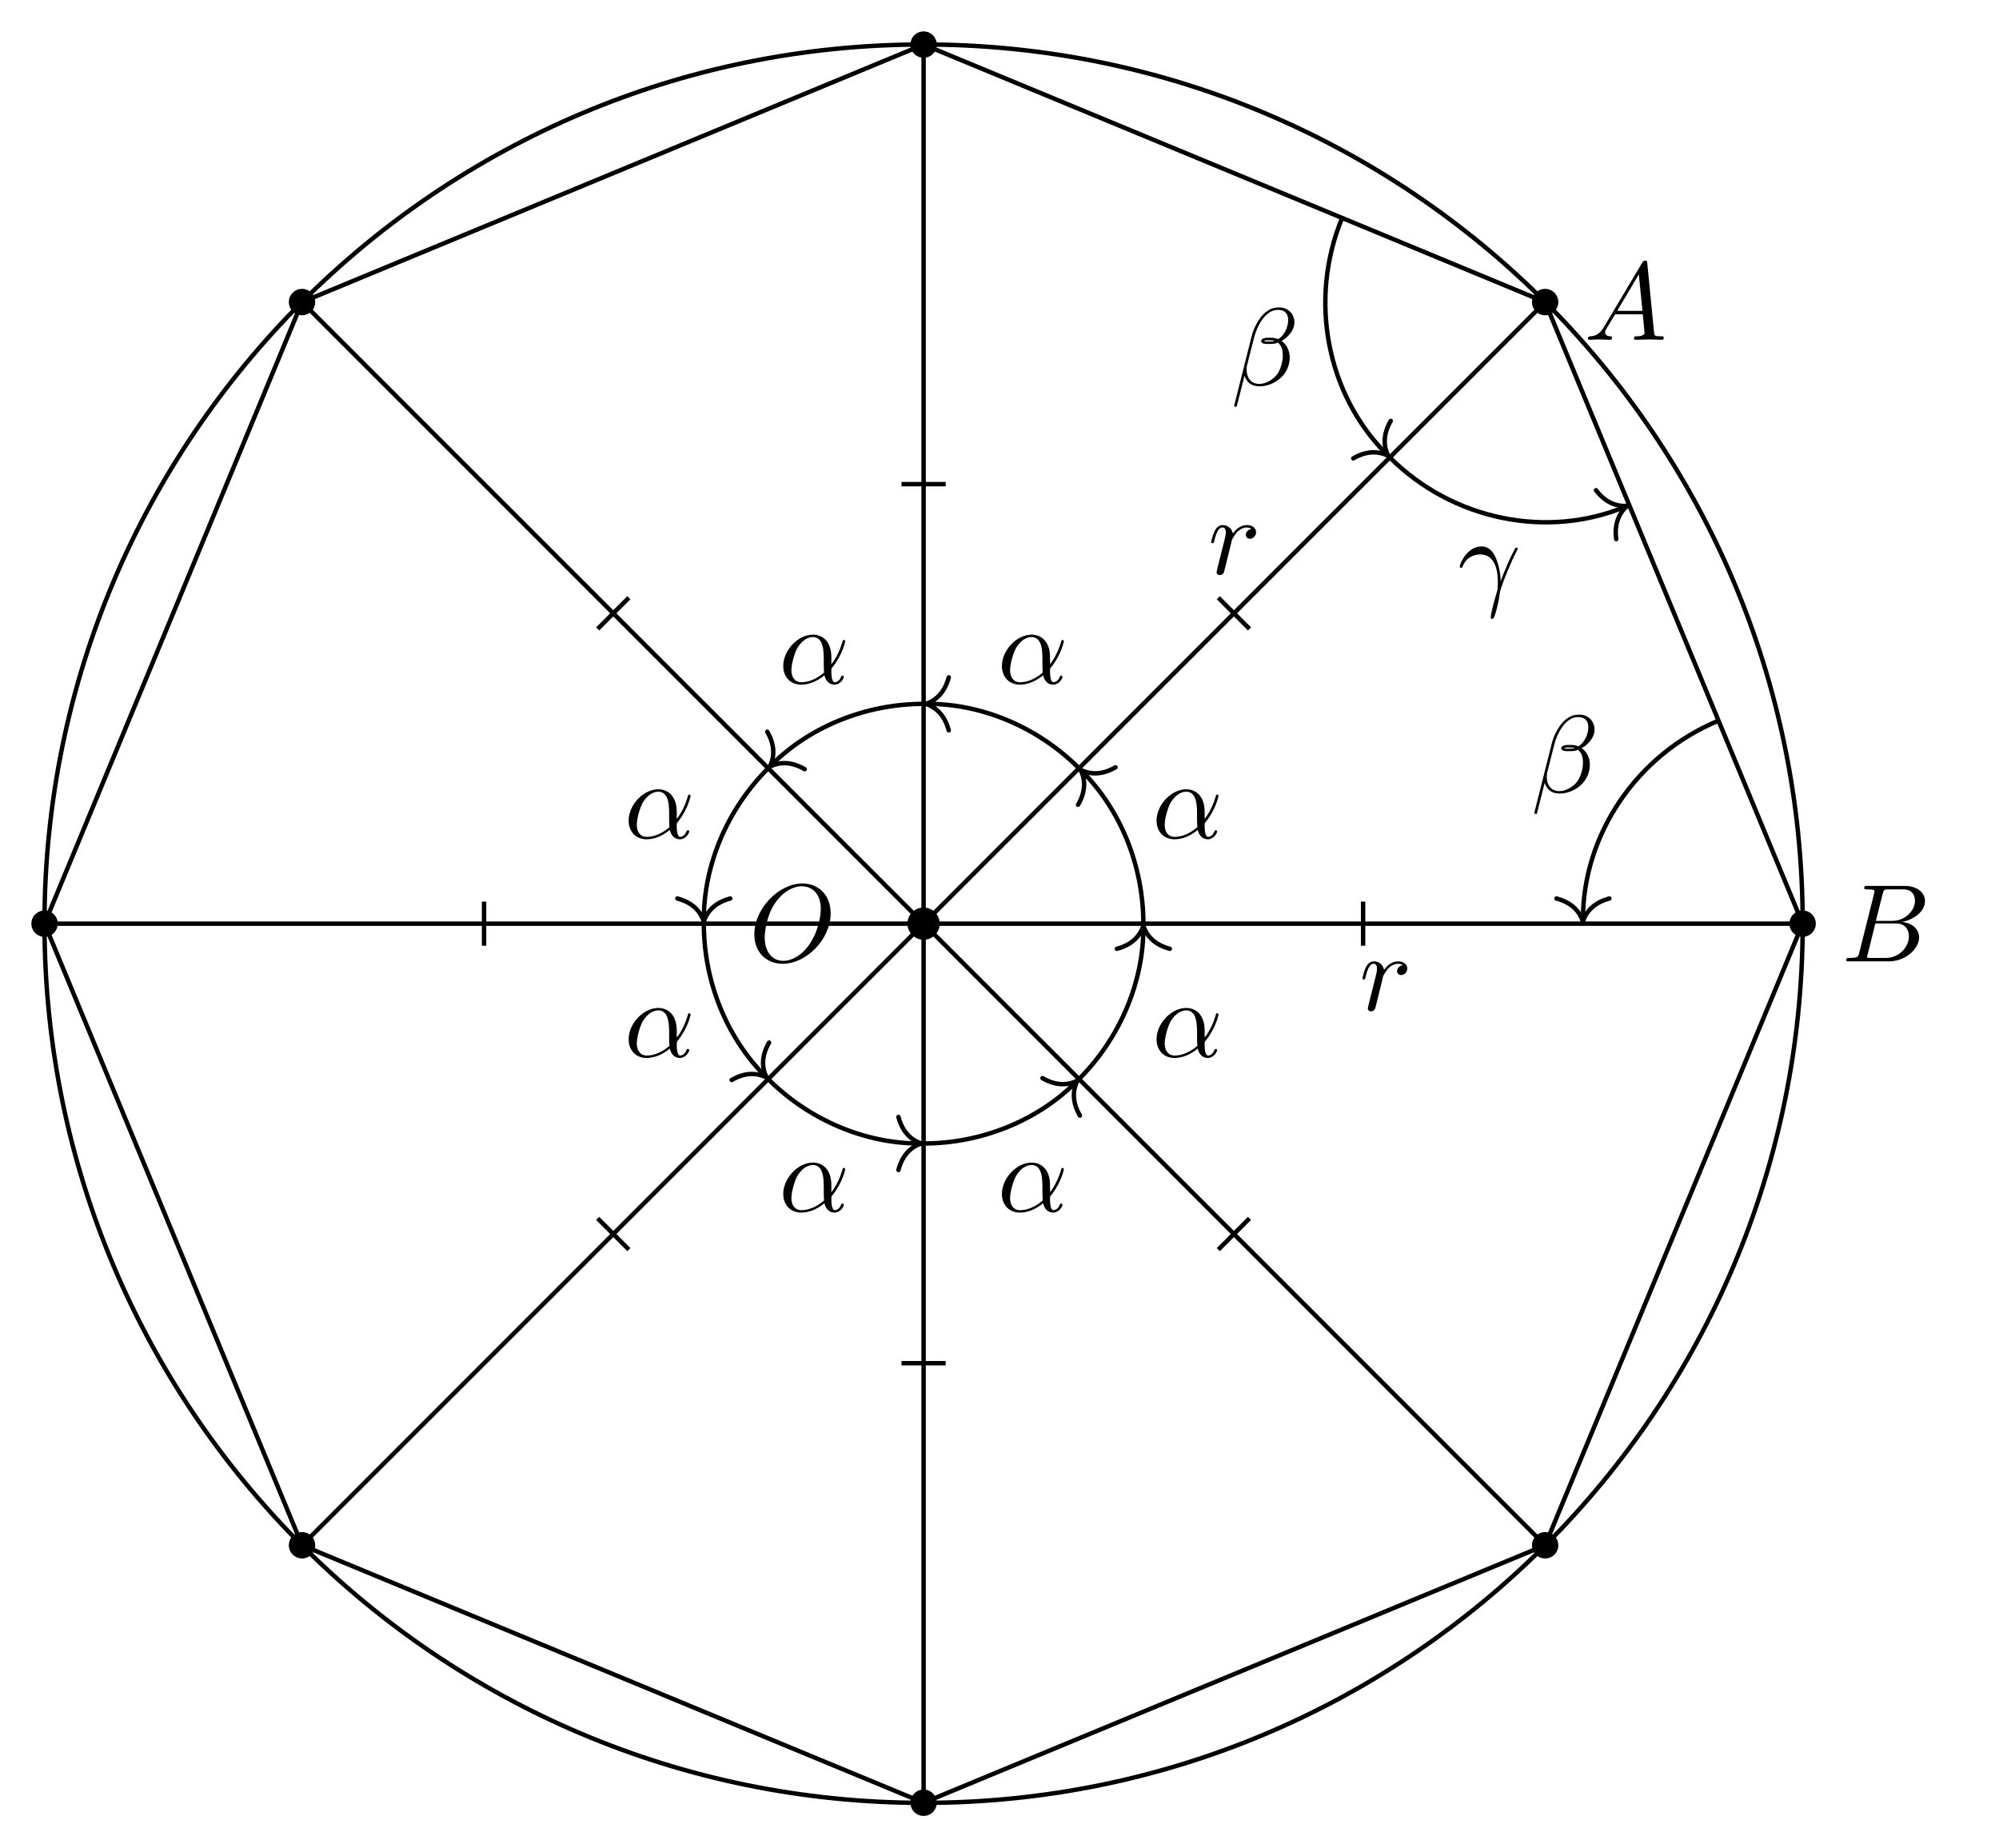
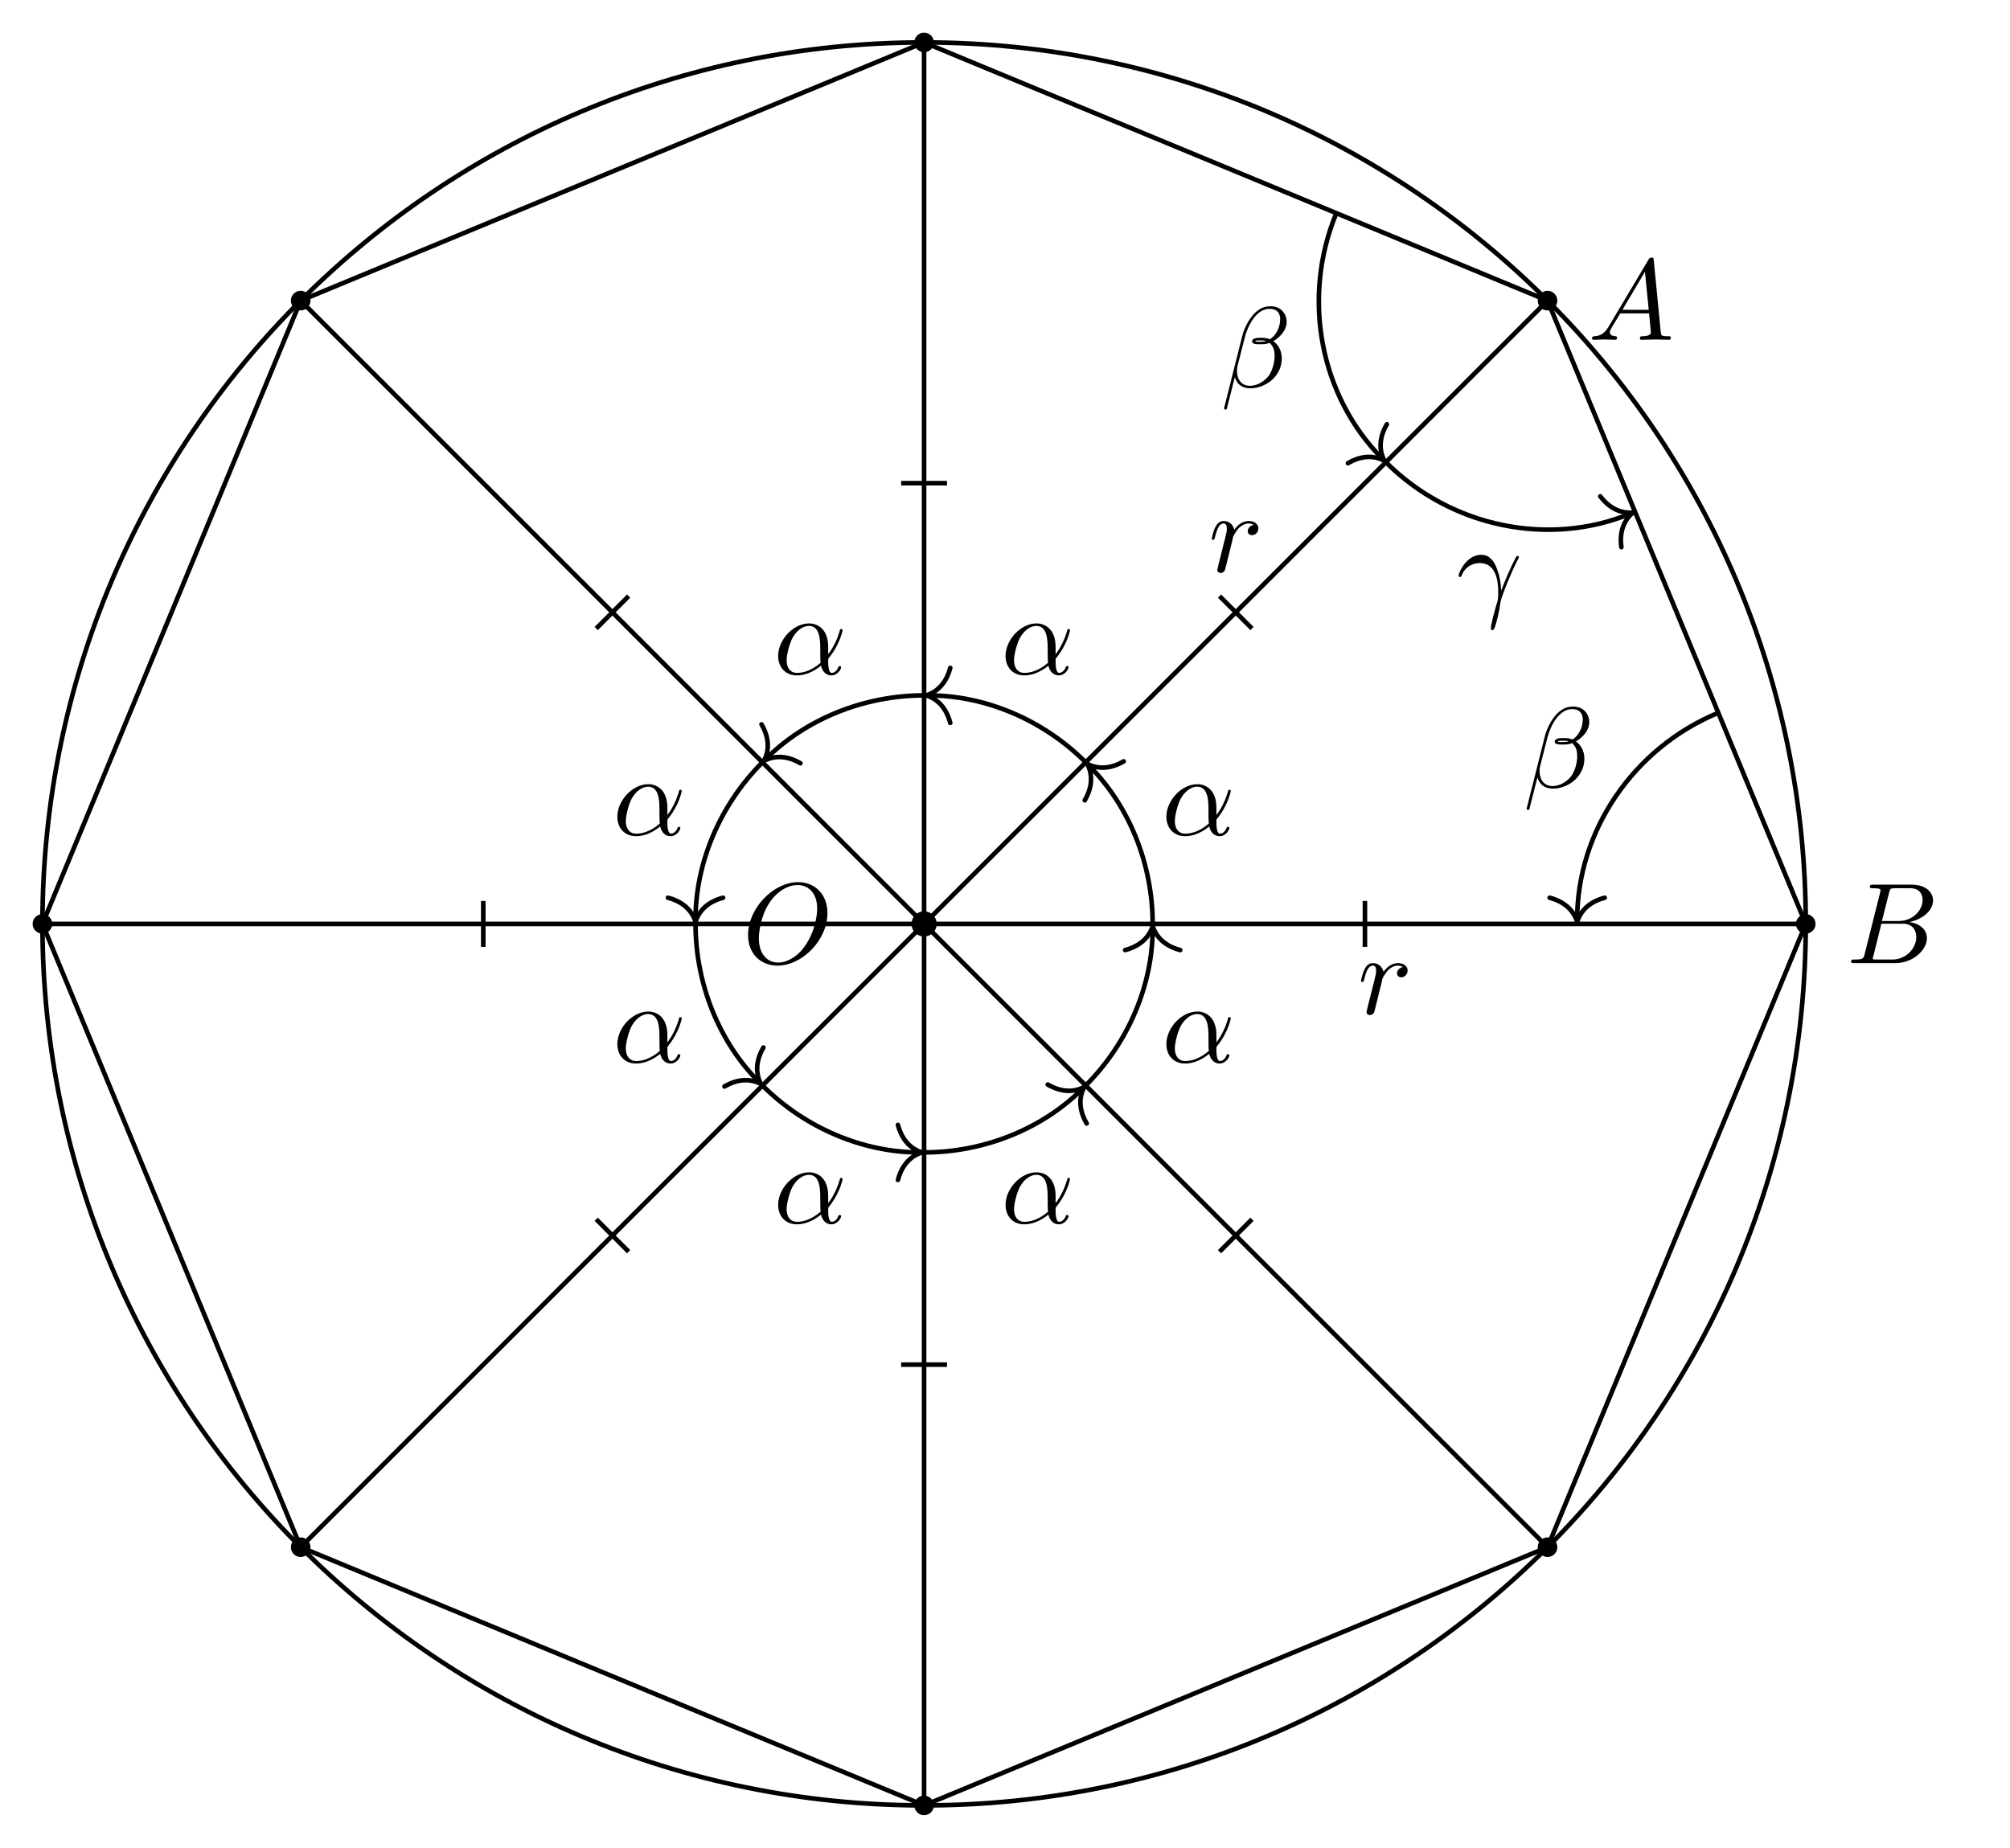
- <svg xmlns="http://www.w3.org/2000/svg" xmlns:xlink="http://www.w3.org/1999/xlink" width="180.477pt" height="166.771pt" viewBox="0 0 180.477 166.771">
+ <svg xmlns="http://www.w3.org/2000/svg" xmlns:xlink="http://www.w3.org/1999/xlink" width="174.487pt" height="160.441pt" viewBox="0 0 174.487 160.441">
  <defs>
    <g>
      <g id="glyph-0-0">
        <path d="M 7.375 -4.344 C 7.375 -5.953 6.312 -7.031 4.828 -7.031 C 2.688 -7.031 0.484 -4.766 0.484 -2.438 C 0.484 -0.781 1.609 0.219 3.047 0.219 C 5.156 0.219 7.375 -1.969 7.375 -4.344 Z M 3.094 -0.047 C 2.109 -0.047 1.422 -0.844 1.422 -2.156 C 1.422 -2.609 1.562 -4.062 2.328 -5.219 C 3.016 -6.266 3.984 -6.781 4.781 -6.781 C 5.594 -6.781 6.484 -6.219 6.484 -4.734 C 6.484 -4.016 6.219 -2.469 5.234 -1.234 C 4.75 -0.625 3.938 -0.047 3.094 -0.047 Z M 3.094 -0.047 " />
      </g>
      <g id="glyph-0-1">
        <path d="M 1.594 -0.781 C 1.5 -0.391 1.469 -0.312 0.688 -0.312 C 0.516 -0.312 0.422 -0.312 0.422 -0.109 C 0.422 0 0.516 0 0.688 0 L 4.25 0 C 5.828 0 7 -1.172 7 -2.156 C 7 -2.875 6.422 -3.453 5.453 -3.562 C 6.484 -3.75 7.531 -4.484 7.531 -5.438 C 7.531 -6.172 6.875 -6.812 5.688 -6.812 L 2.328 -6.812 C 2.141 -6.812 2.047 -6.812 2.047 -6.609 C 2.047 -6.5 2.141 -6.5 2.328 -6.5 C 2.344 -6.5 2.531 -6.5 2.703 -6.484 C 2.875 -6.453 2.969 -6.453 2.969 -6.312 C 2.969 -6.281 2.953 -6.25 2.938 -6.125 Z M 3.094 -3.656 L 3.719 -6.125 C 3.812 -6.469 3.828 -6.5 4.25 -6.5 L 5.547 -6.5 C 6.422 -6.5 6.625 -5.906 6.625 -5.469 C 6.625 -4.594 5.766 -3.656 4.562 -3.656 Z M 2.656 -0.312 C 2.516 -0.312 2.5 -0.312 2.438 -0.312 C 2.328 -0.328 2.297 -0.344 2.297 -0.422 C 2.297 -0.453 2.297 -0.469 2.359 -0.641 L 3.047 -3.422 L 4.922 -3.422 C 5.875 -3.422 6.078 -2.688 6.078 -2.266 C 6.078 -1.281 5.188 -0.312 4 -0.312 Z M 2.656 -0.312 " />
      </g>
      <g id="glyph-0-2">
        <path d="M 1.781 -1.141 C 1.391 -0.484 1 -0.344 0.562 -0.312 C 0.438 -0.297 0.344 -0.297 0.344 -0.109 C 0.344 -0.047 0.406 0 0.484 0 C 0.75 0 1.062 -0.031 1.328 -0.031 C 1.672 -0.031 2.016 0 2.328 0 C 2.391 0 2.516 0 2.516 -0.188 C 2.516 -0.297 2.438 -0.312 2.359 -0.312 C 2.141 -0.328 1.891 -0.406 1.891 -0.656 C 1.891 -0.781 1.953 -0.891 2.031 -1.031 L 2.797 -2.297 L 5.297 -2.297 C 5.312 -2.094 5.453 -0.734 5.453 -0.641 C 5.453 -0.344 4.938 -0.312 4.734 -0.312 C 4.594 -0.312 4.5 -0.312 4.5 -0.109 C 4.5 0 4.609 0 4.641 0 C 5.047 0 5.469 -0.031 5.875 -0.031 C 6.125 -0.031 6.766 0 7.016 0 C 7.062 0 7.188 0 7.188 -0.203 C 7.188 -0.312 7.094 -0.312 6.953 -0.312 C 6.344 -0.312 6.344 -0.375 6.312 -0.672 L 5.703 -6.891 C 5.688 -7.094 5.688 -7.141 5.516 -7.141 C 5.359 -7.141 5.312 -7.062 5.25 -6.969 Z M 2.984 -2.609 L 4.938 -5.906 L 5.266 -2.609 Z M 2.984 -2.609 " />
      </g>
      <g id="glyph-0-3">
        <path d="M 0.875 -0.594 C 0.844 -0.438 0.781 -0.203 0.781 -0.156 C 0.781 0.016 0.922 0.109 1.078 0.109 C 1.203 0.109 1.375 0.031 1.453 -0.172 C 1.469 -0.203 1.797 -1.562 1.844 -1.75 C 1.922 -2.078 2.109 -2.766 2.156 -3.047 C 2.203 -3.172 2.484 -3.641 2.719 -3.859 C 2.797 -3.922 3.094 -4.188 3.516 -4.188 C 3.781 -4.188 3.922 -4.062 3.938 -4.062 C 3.641 -4.016 3.422 -3.781 3.422 -3.516 C 3.422 -3.359 3.531 -3.172 3.797 -3.172 C 4.062 -3.172 4.344 -3.406 4.344 -3.766 C 4.344 -4.109 4.031 -4.406 3.516 -4.406 C 2.875 -4.406 2.438 -3.922 2.25 -3.641 C 2.156 -4.094 1.797 -4.406 1.328 -4.406 C 0.875 -4.406 0.688 -4.016 0.594 -3.844 C 0.422 -3.5 0.297 -2.906 0.297 -2.875 C 0.297 -2.766 0.391 -2.766 0.406 -2.766 C 0.516 -2.766 0.516 -2.781 0.578 -3 C 0.75 -3.703 0.953 -4.188 1.312 -4.188 C 1.469 -4.188 1.609 -4.109 1.609 -3.734 C 1.609 -3.516 1.578 -3.406 1.453 -2.891 Z M 0.875 -0.594 " />
      </g>
      <g id="glyph-0-4">
        <path d="M 4.75 -2.359 C 4.75 -3.922 3.828 -4.406 3.094 -4.406 C 1.719 -4.406 0.406 -2.984 0.406 -1.578 C 0.406 -0.641 1 0.109 2.031 0.109 C 2.656 0.109 3.375 -0.125 4.125 -0.734 C 4.25 -0.203 4.578 0.109 5.031 0.109 C 5.562 0.109 5.875 -0.438 5.875 -0.594 C 5.875 -0.672 5.812 -0.703 5.75 -0.703 C 5.688 -0.703 5.656 -0.672 5.625 -0.594 C 5.438 -0.109 5.078 -0.109 5.062 -0.109 C 4.75 -0.109 4.75 -0.891 4.75 -1.125 C 4.75 -1.328 4.75 -1.359 4.859 -1.469 C 5.797 -2.656 6 -3.812 6 -3.812 C 6 -3.844 5.984 -3.922 5.875 -3.922 C 5.781 -3.922 5.781 -3.891 5.734 -3.703 C 5.547 -3.078 5.219 -2.328 4.75 -1.734 Z M 4.094 -0.984 C 3.203 -0.219 2.438 -0.109 2.047 -0.109 C 1.453 -0.109 1.141 -0.562 1.141 -1.203 C 1.141 -1.688 1.406 -2.766 1.719 -3.266 C 2.188 -4 2.734 -4.188 3.078 -4.188 C 4.062 -4.188 4.062 -2.875 4.062 -2.109 C 4.062 -1.734 4.062 -1.156 4.094 -0.984 Z M 4.094 -0.984 " />
      </g>
      <g id="glyph-0-5">
        <path d="M 5.734 -5.672 C 5.734 -6.422 5.188 -7.031 4.375 -7.031 C 3.797 -7.031 3.516 -6.875 3.172 -6.625 C 2.625 -6.219 2.078 -5.25 1.891 -4.5 L 0.297 1.828 C 0.297 1.875 0.344 1.938 0.422 1.938 C 0.5 1.938 0.531 1.906 0.531 1.891 L 1.234 -0.875 C 1.422 -0.266 1.859 0.094 2.594 0.094 C 3.312 0.094 4.062 -0.25 4.516 -0.688 C 5 -1.141 5.312 -1.781 5.312 -2.516 C 5.312 -3.234 4.938 -3.766 4.578 -4 C 5.156 -4.344 5.734 -4.953 5.734 -5.672 Z M 3.938 -4.016 C 3.812 -3.969 3.703 -3.953 3.453 -3.953 C 3.312 -3.953 3.125 -3.938 3.016 -3.984 C 3.047 -4.094 3.406 -4.062 3.516 -4.062 C 3.719 -4.062 3.812 -4.062 3.938 -4.016 Z M 5.172 -5.906 C 5.172 -5.203 4.797 -4.484 4.281 -4.172 C 4 -4.281 3.812 -4.297 3.516 -4.297 C 3.297 -4.297 2.734 -4.312 2.734 -3.984 C 2.734 -3.703 3.25 -3.734 3.422 -3.734 C 3.797 -3.734 3.953 -3.734 4.25 -3.859 C 4.625 -3.5 4.672 -3.188 4.688 -2.734 C 4.703 -2.156 4.469 -1.406 4.188 -1.016 C 3.797 -0.484 3.125 -0.125 2.562 -0.125 C 1.797 -0.125 1.422 -0.703 1.422 -1.406 C 1.422 -1.5 1.422 -1.656 1.469 -1.844 L 2.109 -4.359 C 2.328 -5.219 3.047 -6.812 4.25 -6.812 C 4.828 -6.812 5.172 -6.5 5.172 -5.906 Z M 5.172 -5.906 " />
      </g>
      <g id="glyph-0-6">
        <path d="M 0.406 -2.531 C 0.797 -3.672 1.891 -3.688 2 -3.688 C 3.5 -3.688 3.609 -1.938 3.609 -1.156 C 3.609 -0.547 3.562 -0.375 3.484 -0.172 C 3.266 0.547 2.969 1.703 2.969 1.969 C 2.969 2.078 3.016 2.141 3.094 2.141 C 3.234 2.141 3.312 1.922 3.422 1.547 C 3.656 0.703 3.75 0.141 3.781 -0.172 C 3.812 -0.297 3.828 -0.422 3.875 -0.562 C 4.188 -1.547 4.828 -3.031 5.219 -3.812 C 5.297 -3.938 5.406 -4.156 5.406 -4.203 C 5.406 -4.297 5.312 -4.297 5.297 -4.297 C 5.266 -4.297 5.203 -4.297 5.172 -4.234 C 4.656 -3.281 4.25 -2.281 3.859 -1.281 C 3.844 -1.578 3.844 -2.344 3.453 -3.312 C 3.203 -3.922 2.812 -4.406 2.125 -4.406 C 0.875 -4.406 0.172 -2.891 0.172 -2.578 C 0.172 -2.484 0.266 -2.484 0.375 -2.484 Z M 0.406 -2.531 " />
      </g>
    </g>
    <clipPath id="clip-0">
-       <path clip-rule="nonzero" d="M 0 0 L 169 0 L 169 166.77 L 0 166.77 Z M 0 0 " />
+       <path clip-rule="nonzero" d="M 0 0 L 163 0 L 163 160.441 L 0 160.441 Z M 0 0 " />
    </clipPath>
  </defs>
  <g clip-path="url(#clip-0)">
-     <path fill="none" stroke-width="0.399" stroke-linecap="butt" stroke-linejoin="miter" stroke="rgb(0%, 0%, 0%)" stroke-opacity="1" stroke-miterlimit="10" d="M 79.369 -0.001 C 79.369 43.835 43.838 79.37 0.002 79.37 C -43.834 79.37 -79.369 43.835 -79.369 -0.001 C -79.369 -43.837 -43.834 -79.372 0.002 -79.372 C 43.838 -79.372 79.369 -43.837 79.369 -0.001 Z M 79.369 -0.001 " transform="matrix(1, 0, 0, -1, 83.385, 83.386)" />
-     <path fill="none" stroke-width="0.399" stroke-linecap="butt" stroke-linejoin="miter" stroke="rgb(0%, 0%, 0%)" stroke-opacity="1" stroke-miterlimit="10" d="M 0.002 79.363 L -56.115 56.116 L -79.362 -0.001 L -56.115 -56.118 L 0.002 -79.36 L 56.115 -56.118 L 79.361 -0.001 L 56.115 56.116 Z M 0.002 79.363 " transform="matrix(1, 0, 0, -1, 83.385, 83.386)" />
+     <path fill="none" stroke-width="0.399" stroke-linecap="butt" stroke-linejoin="miter" stroke="rgb(0%, 0%, 0%)" stroke-opacity="1" stroke-miterlimit="10" d="M 76.538 -0.002 C 76.538 42.272 42.272 76.537 -0.001 76.537 C -42.271 76.537 -76.536 42.272 -76.536 -0.002 C -76.536 -42.271 -42.271 -76.537 -0.001 -76.537 C 42.272 -76.537 76.538 -42.271 76.538 -0.002 Z M 76.538 -0.002 " transform="matrix(1, 0, 0, -1, 80.22, 80.221)" />
+     <path fill="none" stroke-width="0.399" stroke-linecap="butt" stroke-linejoin="miter" stroke="rgb(0%, 0%, 0%)" stroke-opacity="1" stroke-miterlimit="10" d="M -0.001 76.537 L -54.118 54.119 L -76.536 -0.002 L -54.118 -54.119 L -0.001 -76.537 L 54.12 -54.119 L 76.538 -0.002 L 54.12 54.119 Z M -0.001 76.537 " transform="matrix(1, 0, 0, -1, 80.22, 80.221)" />
  </g>
-   <path fill="none" stroke-width="0.399" stroke-linecap="butt" stroke-linejoin="miter" stroke="rgb(0%, 0%, 0%)" stroke-opacity="1" stroke-miterlimit="10" d="M 0.002 -0.001 L 0.002 79.363 " transform="matrix(1, 0, 0, -1, 83.385, 83.386)" />
-   <path fill="none" stroke-width="0.399" stroke-linecap="butt" stroke-linejoin="miter" stroke="rgb(0%, 0%, 0%)" stroke-opacity="1" stroke-miterlimit="10" d="M 0.002 -0.001 L -56.115 56.116 " transform="matrix(1, 0, 0, -1, 83.385, 83.386)" />
-   <path fill="none" stroke-width="0.399" stroke-linecap="butt" stroke-linejoin="miter" stroke="rgb(0%, 0%, 0%)" stroke-opacity="1" stroke-miterlimit="10" d="M 0.002 -0.001 L -79.362 -0.001 " transform="matrix(1, 0, 0, -1, 83.385, 83.386)" />
-   <path fill="none" stroke-width="0.399" stroke-linecap="butt" stroke-linejoin="miter" stroke="rgb(0%, 0%, 0%)" stroke-opacity="1" stroke-miterlimit="10" d="M 0.002 -0.001 L -56.115 -56.118 " transform="matrix(1, 0, 0, -1, 83.385, 83.386)" />
-   <path fill="none" stroke-width="0.399" stroke-linecap="butt" stroke-linejoin="miter" stroke="rgb(0%, 0%, 0%)" stroke-opacity="1" stroke-miterlimit="10" d="M 0.002 -0.001 L 0.002 -79.36 " transform="matrix(1, 0, 0, -1, 83.385, 83.386)" />
-   <path fill="none" stroke-width="0.399" stroke-linecap="butt" stroke-linejoin="miter" stroke="rgb(0%, 0%, 0%)" stroke-opacity="1" stroke-miterlimit="10" d="M 0.002 -0.001 L 56.115 -56.118 " transform="matrix(1, 0, 0, -1, 83.385, 83.386)" />
-   <path fill="none" stroke-width="0.399" stroke-linecap="butt" stroke-linejoin="miter" stroke="rgb(0%, 0%, 0%)" stroke-opacity="1" stroke-miterlimit="10" d="M 0.002 -0.001 L 79.361 -0.001 " transform="matrix(1, 0, 0, -1, 83.385, 83.386)" />
-   <path fill="none" stroke-width="0.399" stroke-linecap="butt" stroke-linejoin="miter" stroke="rgb(0%, 0%, 0%)" stroke-opacity="1" stroke-miterlimit="10" d="M 0.002 -0.001 L 56.115 56.116 " transform="matrix(1, 0, 0, -1, 83.385, 83.386)" />
-   <path fill-rule="nonzero" fill="rgb(0%, 0%, 0%)" fill-opacity="1" d="M 84.574 4.023 C 84.574 3.367 84.043 2.836 83.387 2.836 C 82.727 2.836 82.195 3.367 82.195 4.023 C 82.195 4.684 82.727 5.215 83.387 5.215 C 84.043 5.215 84.574 4.684 84.574 4.023 Z M 84.574 4.023 " />
-   <path fill-rule="nonzero" fill="rgb(0%, 0%, 0%)" fill-opacity="1" d="M 28.457 27.27 C 28.457 26.613 27.926 26.078 27.27 26.078 C 26.609 26.078 26.078 26.613 26.078 27.27 C 26.078 27.926 26.609 28.461 27.27 28.461 C 27.926 28.461 28.457 27.926 28.457 27.27 Z M 28.457 27.27 " />
-   <path fill-rule="nonzero" fill="rgb(0%, 0%, 0%)" fill-opacity="1" d="M 5.215 83.387 C 5.215 82.727 4.68 82.195 4.023 82.195 C 3.367 82.195 2.832 82.727 2.832 83.387 C 2.832 84.043 3.367 84.578 4.023 84.578 C 4.68 84.578 5.215 84.043 5.215 83.387 Z M 5.215 83.387 " />
-   <path fill-rule="nonzero" fill="rgb(0%, 0%, 0%)" fill-opacity="1" d="M 28.457 139.504 C 28.457 138.844 27.926 138.312 27.27 138.312 C 26.609 138.312 26.078 138.844 26.078 139.504 C 26.078 140.16 26.609 140.695 27.27 140.695 C 27.926 140.695 28.457 140.16 28.457 139.504 Z M 28.457 139.504 " />
-   <path fill-rule="nonzero" fill="rgb(0%, 0%, 0%)" fill-opacity="1" d="M 84.574 162.746 C 84.574 162.09 84.043 161.555 83.387 161.555 C 82.727 161.555 82.195 162.09 82.195 162.746 C 82.195 163.406 82.727 163.938 83.387 163.938 C 84.043 163.938 84.574 163.406 84.574 162.746 Z M 84.574 162.746 " />
-   <path fill-rule="nonzero" fill="rgb(0%, 0%, 0%)" fill-opacity="1" d="M 140.691 139.504 C 140.691 138.844 140.16 138.312 139.5 138.312 C 138.844 138.312 138.312 138.844 138.312 139.504 C 138.312 140.16 138.844 140.695 139.5 140.695 C 140.16 140.695 140.691 140.16 140.691 139.504 Z M 140.691 139.504 " />
-   <path fill-rule="nonzero" fill="rgb(0%, 0%, 0%)" fill-opacity="1" d="M 163.938 83.387 C 163.938 82.727 163.402 82.195 162.746 82.195 C 162.09 82.195 161.555 82.727 161.555 83.387 C 161.555 84.043 162.09 84.578 162.746 84.578 C 163.402 84.578 163.938 84.043 163.938 83.387 Z M 163.938 83.387 " />
-   <path fill-rule="nonzero" fill="rgb(0%, 0%, 0%)" fill-opacity="1" d="M 140.691 27.27 C 140.691 26.613 140.16 26.078 139.5 26.078 C 138.844 26.078 138.312 26.613 138.312 27.27 C 138.312 27.926 138.844 28.461 139.5 28.461 C 140.16 28.461 140.691 27.926 140.691 27.27 Z M 140.691 27.27 " />
+   <path fill="none" stroke-width="0.399" stroke-linecap="butt" stroke-linejoin="miter" stroke="rgb(0%, 0%, 0%)" stroke-opacity="1" stroke-miterlimit="10" d="M -0.001 -0.002 L -0.001 76.537 " transform="matrix(1, 0, 0, -1, 80.22, 80.221)" />
+   <path fill="none" stroke-width="0.399" stroke-linecap="butt" stroke-linejoin="miter" stroke="rgb(0%, 0%, 0%)" stroke-opacity="1" stroke-miterlimit="10" d="M -0.001 -0.002 L -54.118 54.119 " transform="matrix(1, 0, 0, -1, 80.22, 80.221)" />
+   <path fill="none" stroke-width="0.399" stroke-linecap="butt" stroke-linejoin="miter" stroke="rgb(0%, 0%, 0%)" stroke-opacity="1" stroke-miterlimit="10" d="M -0.001 -0.002 L -76.536 -0.002 " transform="matrix(1, 0, 0, -1, 80.22, 80.221)" />
+   <path fill="none" stroke-width="0.399" stroke-linecap="butt" stroke-linejoin="miter" stroke="rgb(0%, 0%, 0%)" stroke-opacity="1" stroke-miterlimit="10" d="M -0.001 -0.002 L -54.118 -54.119 " transform="matrix(1, 0, 0, -1, 80.22, 80.221)" />
+   <path fill="none" stroke-width="0.399" stroke-linecap="butt" stroke-linejoin="miter" stroke="rgb(0%, 0%, 0%)" stroke-opacity="1" stroke-miterlimit="10" d="M -0.001 -0.002 L -0.001 -76.537 " transform="matrix(1, 0, 0, -1, 80.22, 80.221)" />
+   <path fill="none" stroke-width="0.399" stroke-linecap="butt" stroke-linejoin="miter" stroke="rgb(0%, 0%, 0%)" stroke-opacity="1" stroke-miterlimit="10" d="M -0.001 -0.002 L 54.12 -54.119 " transform="matrix(1, 0, 0, -1, 80.22, 80.221)" />
+   <path fill="none" stroke-width="0.399" stroke-linecap="butt" stroke-linejoin="miter" stroke="rgb(0%, 0%, 0%)" stroke-opacity="1" stroke-miterlimit="10" d="M -0.001 -0.002 L 76.538 -0.002 " transform="matrix(1, 0, 0, -1, 80.22, 80.221)" />
+   <path fill="none" stroke-width="0.399" stroke-linecap="butt" stroke-linejoin="miter" stroke="rgb(0%, 0%, 0%)" stroke-opacity="1" stroke-miterlimit="10" d="M -0.001 -0.002 L 54.12 54.119 " transform="matrix(1, 0, 0, -1, 80.22, 80.221)" />
+   <path fill-rule="nonzero" fill="rgb(0%, 0%, 0%)" fill-opacity="1" d="M 81.07 3.684 C 81.07 3.215 80.691 2.836 80.219 2.836 C 79.75 2.836 79.371 3.215 79.371 3.684 C 79.371 4.156 79.75 4.535 80.219 4.535 C 80.691 4.535 81.07 4.156 81.07 3.684 Z M 81.07 3.684 " />
+   <path fill-rule="nonzero" fill="rgb(0%, 0%, 0%)" fill-opacity="1" d="M 26.953 26.102 C 26.953 25.633 26.57 25.25 26.102 25.25 C 25.633 25.25 25.25 25.633 25.25 26.102 C 25.25 26.57 25.633 26.953 26.102 26.953 C 26.57 26.953 26.953 26.57 26.953 26.102 Z M 26.953 26.102 " />
+   <path fill-rule="nonzero" fill="rgb(0%, 0%, 0%)" fill-opacity="1" d="M 4.535 80.223 C 4.535 79.75 4.152 79.371 3.684 79.371 C 3.215 79.371 2.832 79.75 2.832 80.223 C 2.832 80.691 3.215 81.07 3.684 81.07 C 4.152 81.07 4.535 80.691 4.535 80.223 Z M 4.535 80.223 " />
+   <path fill-rule="nonzero" fill="rgb(0%, 0%, 0%)" fill-opacity="1" d="M 26.953 134.34 C 26.953 133.871 26.57 133.488 26.102 133.488 C 25.633 133.488 25.25 133.871 25.25 134.34 C 25.25 134.809 25.633 135.191 26.102 135.191 C 26.57 135.191 26.953 134.809 26.953 134.34 Z M 26.953 134.34 " />
+   <path fill-rule="nonzero" fill="rgb(0%, 0%, 0%)" fill-opacity="1" d="M 81.07 156.758 C 81.07 156.289 80.691 155.906 80.219 155.906 C 79.75 155.906 79.371 156.289 79.371 156.758 C 79.371 157.227 79.75 157.609 80.219 157.609 C 80.691 157.609 81.07 157.227 81.07 156.758 Z M 81.07 156.758 " />
+   <path fill-rule="nonzero" fill="rgb(0%, 0%, 0%)" fill-opacity="1" d="M 135.191 134.34 C 135.191 133.871 134.809 133.488 134.34 133.488 C 133.871 133.488 133.488 133.871 133.488 134.34 C 133.488 134.809 133.871 135.191 134.34 135.191 C 134.809 135.191 135.191 134.809 135.191 134.34 Z M 135.191 134.34 " />
+   <path fill-rule="nonzero" fill="rgb(0%, 0%, 0%)" fill-opacity="1" d="M 157.605 80.223 C 157.605 79.75 157.227 79.371 156.758 79.371 C 156.285 79.371 155.906 79.75 155.906 80.223 C 155.906 80.691 156.285 81.07 156.758 81.07 C 157.227 81.07 157.605 80.691 157.605 80.223 Z M 157.605 80.223 " />
+   <path fill-rule="nonzero" fill="rgb(0%, 0%, 0%)" fill-opacity="1" d="M 135.191 26.102 C 135.191 25.633 134.809 25.25 134.34 25.25 C 133.871 25.25 133.488 25.633 133.488 26.102 C 133.488 26.57 133.871 26.953 134.34 26.953 C 134.809 26.953 135.191 26.57 135.191 26.102 Z M 135.191 26.102 " />
  <g fill="rgb(0%, 0%, 0%)" fill-opacity="1">
-     <use xlink:href="#glyph-0-0" x="67.62" y="86.79" />
+     <use xlink:href="#glyph-0-0" x="64.454" y="83.625" />
  </g>
-   <path fill-rule="nonzero" fill="rgb(0%, 0%, 0%)" fill-opacity="1" stroke-width="0.399" stroke-linecap="butt" stroke-linejoin="miter" stroke="rgb(0%, 0%, 0%)" stroke-opacity="1" stroke-miterlimit="10" d="M 1.256 -0.001 C 1.256 0.695 0.693 1.257 0.002 1.257 C -0.694 1.257 -1.256 0.695 -1.256 -0.001 C -1.256 -0.692 -0.694 -1.255 0.002 -1.255 C 0.693 -1.255 1.256 -0.692 1.256 -0.001 Z M 1.256 -0.001 " transform="matrix(1, 0, 0, -1, 83.385, 83.386)" />
+   <path fill-rule="nonzero" fill="rgb(0%, 0%, 0%)" fill-opacity="1" stroke-width="0.399" stroke-linecap="butt" stroke-linejoin="miter" stroke="rgb(0%, 0%, 0%)" stroke-opacity="1" stroke-miterlimit="10" d="M 0.897 -0.002 C 0.897 0.494 0.495 0.897 -0.001 0.897 C -0.493 0.897 -0.896 0.494 -0.896 -0.002 C -0.896 -0.494 -0.493 -0.896 -0.001 -0.896 C 0.495 -0.896 0.897 -0.494 0.897 -0.002 Z M 0.897 -0.002 " transform="matrix(1, 0, 0, -1, 80.22, 80.221)" />
  <g fill="rgb(0%, 0%, 0%)" fill-opacity="1">
-     <use xlink:href="#glyph-0-1" x="166.265" y="86.79" />
+     <use xlink:href="#glyph-0-1" x="160.275" y="83.625" />
  </g>
  <g fill="rgb(0%, 0%, 0%)" fill-opacity="1">
-     <use xlink:href="#glyph-0-2" x="143.021" y="30.674" />
+     <use xlink:href="#glyph-0-2" x="137.859" y="29.506" />
  </g>
  <g fill="rgb(0%, 0%, 0%)" fill-opacity="1">
-     <use xlink:href="#glyph-0-3" x="109.058" y="51.808" />
+     <use xlink:href="#glyph-0-3" x="104.894" y="49.642" />
  </g>
  <g fill="rgb(0%, 0%, 0%)" fill-opacity="1">
-     <use xlink:href="#glyph-0-3" x="122.711" y="91.195" />
+     <use xlink:href="#glyph-0-3" x="117.851" y="88.03" />
  </g>
-   <path fill="none" stroke-width="0.399" stroke-linecap="butt" stroke-linejoin="miter" stroke="rgb(0%, 0%, 0%)" stroke-opacity="1" stroke-miterlimit="10" d="M -1.994 39.679 L 1.994 39.679 " transform="matrix(1, 0, 0, -1, 83.385, 83.386)" />
-   <path fill="none" stroke-width="0.399" stroke-linecap="butt" stroke-linejoin="miter" stroke="rgb(0%, 0%, 0%)" stroke-opacity="1" stroke-miterlimit="10" d="M -29.424 26.609 L -26.608 29.425 " transform="matrix(1, 0, 0, -1, 83.385, 83.386)" />
-   <path fill="none" stroke-width="0.399" stroke-linecap="butt" stroke-linejoin="miter" stroke="rgb(0%, 0%, 0%)" stroke-opacity="1" stroke-miterlimit="10" d="M -39.682 -1.993 L -39.682 1.991 " transform="matrix(1, 0, 0, -1, 83.385, 83.386)" />
-   <path fill="none" stroke-width="0.399" stroke-linecap="butt" stroke-linejoin="miter" stroke="rgb(0%, 0%, 0%)" stroke-opacity="1" stroke-miterlimit="10" d="M -26.608 -29.427 L -29.424 -26.606 " transform="matrix(1, 0, 0, -1, 83.385, 83.386)" />
-   <path fill="none" stroke-width="0.399" stroke-linecap="butt" stroke-linejoin="miter" stroke="rgb(0%, 0%, 0%)" stroke-opacity="1" stroke-miterlimit="10" d="M 1.994 -39.68 L -1.994 -39.68 " transform="matrix(1, 0, 0, -1, 83.385, 83.386)" />
-   <path fill="none" stroke-width="0.399" stroke-linecap="butt" stroke-linejoin="miter" stroke="rgb(0%, 0%, 0%)" stroke-opacity="1" stroke-miterlimit="10" d="M 29.424 -26.606 L 26.607 -29.427 " transform="matrix(1, 0, 0, -1, 83.385, 83.386)" />
-   <path fill="none" stroke-width="0.399" stroke-linecap="butt" stroke-linejoin="miter" stroke="rgb(0%, 0%, 0%)" stroke-opacity="1" stroke-miterlimit="10" d="M 39.681 1.991 L 39.681 -1.993 " transform="matrix(1, 0, 0, -1, 83.385, 83.386)" />
-   <path fill="none" stroke-width="0.399" stroke-linecap="butt" stroke-linejoin="miter" stroke="rgb(0%, 0%, 0%)" stroke-opacity="1" stroke-miterlimit="10" d="M 26.607 29.425 L 29.424 26.609 " transform="matrix(1, 0, 0, -1, 83.385, 83.386)" />
-   <path fill="none" stroke-width="0.399" stroke-linecap="butt" stroke-linejoin="miter" stroke="rgb(0%, 0%, 0%)" stroke-opacity="1" stroke-miterlimit="10" d="M 0.002 19.843 C -5.26 19.843 -10.311 17.753 -13.748 14.312 " transform="matrix(1, 0, 0, -1, 83.385, 83.386)" />
-   <path fill="none" stroke-width="0.399" stroke-linecap="round" stroke-linejoin="round" stroke="rgb(0%, 0%, 0%)" stroke-opacity="1" stroke-miterlimit="10" d="M -2.072 2.393 C -1.694 0.954 -0.851 0.277 -0 0.001 C -0.851 -0.281 -1.694 -0.957 -2.072 -2.391 " transform="matrix(-0.7071, 0.7071, 0.7071, 0.7071, 69.49499, 69.2142)" />
+   <path fill="none" stroke-width="0.399" stroke-linecap="butt" stroke-linejoin="miter" stroke="rgb(0%, 0%, 0%)" stroke-opacity="1" stroke-miterlimit="10" d="M -1.993 38.268 L 1.991 38.268 " transform="matrix(1, 0, 0, -1, 80.22, 80.221)" />
+   <path fill="none" stroke-width="0.399" stroke-linecap="butt" stroke-linejoin="miter" stroke="rgb(0%, 0%, 0%)" stroke-opacity="1" stroke-miterlimit="10" d="M -28.462 25.647 L -25.646 28.463 " transform="matrix(1, 0, 0, -1, 80.22, 80.221)" />
+   <path fill="none" stroke-width="0.399" stroke-linecap="butt" stroke-linejoin="miter" stroke="rgb(0%, 0%, 0%)" stroke-opacity="1" stroke-miterlimit="10" d="M -38.267 -1.994 L -38.267 1.994 " transform="matrix(1, 0, 0, -1, 80.22, 80.221)" />
+   <path fill="none" stroke-width="0.399" stroke-linecap="butt" stroke-linejoin="miter" stroke="rgb(0%, 0%, 0%)" stroke-opacity="1" stroke-miterlimit="10" d="M -25.646 -28.463 L -28.462 -25.646 " transform="matrix(1, 0, 0, -1, 80.22, 80.221)" />
+   <path fill="none" stroke-width="0.399" stroke-linecap="butt" stroke-linejoin="miter" stroke="rgb(0%, 0%, 0%)" stroke-opacity="1" stroke-miterlimit="10" d="M 1.991 -38.267 L -1.993 -38.267 " transform="matrix(1, 0, 0, -1, 80.22, 80.221)" />
+   <path fill="none" stroke-width="0.399" stroke-linecap="butt" stroke-linejoin="miter" stroke="rgb(0%, 0%, 0%)" stroke-opacity="1" stroke-miterlimit="10" d="M 28.464 -25.646 L 25.647 -28.463 " transform="matrix(1, 0, 0, -1, 80.22, 80.221)" />
+   <path fill="none" stroke-width="0.399" stroke-linecap="butt" stroke-linejoin="miter" stroke="rgb(0%, 0%, 0%)" stroke-opacity="1" stroke-miterlimit="10" d="M 38.268 1.994 L 38.268 -1.994 " transform="matrix(1, 0, 0, -1, 80.22, 80.221)" />
+   <path fill="none" stroke-width="0.399" stroke-linecap="butt" stroke-linejoin="miter" stroke="rgb(0%, 0%, 0%)" stroke-opacity="1" stroke-miterlimit="10" d="M 25.647 28.463 L 28.464 25.647 " transform="matrix(1, 0, 0, -1, 80.22, 80.221)" />
+   <path fill="none" stroke-width="0.399" stroke-linecap="butt" stroke-linejoin="miter" stroke="rgb(0%, 0%, 0%)" stroke-opacity="1" stroke-miterlimit="10" d="M -0.001 19.842 C -5.263 19.842 -10.31 17.752 -13.747 14.311 " transform="matrix(1, 0, 0, -1, 80.22, 80.221)" />
+   <path fill="none" stroke-width="0.399" stroke-linecap="round" stroke-linejoin="round" stroke="rgb(0%, 0%, 0%)" stroke-opacity="1" stroke-miterlimit="10" d="M -2.072 2.389 C -1.694 0.956 -0.851 0.279 0.002 -0 C -0.851 -0.279 -1.694 -0.956 -2.072 -2.389 " transform="matrix(-0.7071, 0.7071, 0.7071, 0.7071, 66.32999, 66.0492)" />
  <g fill="rgb(0%, 0%, 0%)" fill-opacity="1">
-     <use xlink:href="#glyph-0-4" x="70.309" y="61.7" />
+     <use xlink:href="#glyph-0-4" x="67.145" y="58.535" />
  </g>
-   <path fill="none" stroke-width="0.399" stroke-linecap="butt" stroke-linejoin="miter" stroke="rgb(0%, 0%, 0%)" stroke-opacity="1" stroke-miterlimit="10" d="M -14.03 14.031 C -17.752 10.312 -19.842 5.261 -19.842 0.398 " transform="matrix(1, 0, 0, -1, 83.385, 83.386)" />
-   <path fill="none" stroke-width="0.399" stroke-linecap="round" stroke-linejoin="round" stroke="rgb(0%, 0%, 0%)" stroke-opacity="1" stroke-miterlimit="10" d="M -2.073 2.391 C -1.695 0.958 -0.851 0.278 0.001 0.001 C -0.851 -0.281 -1.695 -0.956 -2.073 -2.39 " transform="matrix(0, 1, 1, 0, 63.54232, 83.18675)" />
+   <path fill="none" stroke-width="0.399" stroke-linecap="butt" stroke-linejoin="miter" stroke="rgb(0%, 0%, 0%)" stroke-opacity="1" stroke-miterlimit="10" d="M -14.033 14.03 C -17.751 10.311 -19.841 5.26 -19.841 0.397 " transform="matrix(1, 0, 0, -1, 80.22, 80.221)" />
+   <path fill="none" stroke-width="0.399" stroke-linecap="round" stroke-linejoin="round" stroke="rgb(0%, 0%, 0%)" stroke-opacity="1" stroke-miterlimit="10" d="M -2.073 2.392 C -1.694 0.955 -0.85 0.279 0.002 0.002 C -0.85 -0.28 -1.694 -0.955 -2.073 -2.393 " transform="matrix(0, 1, 1, 0, 60.37732, 80.02175)" />
  <g fill="rgb(0%, 0%, 0%)" fill-opacity="1">
-     <use xlink:href="#glyph-0-4" x="56.35" y="75.66" />
+     <use xlink:href="#glyph-0-4" x="53.185" y="72.495" />
  </g>
-   <path fill="none" stroke-width="0.399" stroke-linecap="butt" stroke-linejoin="miter" stroke="rgb(0%, 0%, 0%)" stroke-opacity="1" stroke-miterlimit="10" d="M -19.842 -0.001 C -19.842 -5.262 -17.752 -10.309 -14.311 -13.751 " transform="matrix(1, 0, 0, -1, 83.385, 83.386)" />
-   <path fill="none" stroke-width="0.399" stroke-linecap="round" stroke-linejoin="round" stroke="rgb(0%, 0%, 0%)" stroke-opacity="1" stroke-miterlimit="10" d="M -2.072 2.389 C -1.694 0.956 -0.851 0.279 0.002 0 C -0.851 -0.279 -1.694 -0.955 -2.072 -2.389 " transform="matrix(0.7071, 0.7071, 0.7071, -0.7071, 69.2132, 97.27601)" />
+   <path fill="none" stroke-width="0.399" stroke-linecap="butt" stroke-linejoin="miter" stroke="rgb(0%, 0%, 0%)" stroke-opacity="1" stroke-miterlimit="10" d="M -19.841 -0.002 C -19.841 -5.263 -17.751 -10.31 -14.314 -13.748 " transform="matrix(1, 0, 0, -1, 80.22, 80.221)" />
+   <path fill="none" stroke-width="0.399" stroke-linecap="round" stroke-linejoin="round" stroke="rgb(0%, 0%, 0%)" stroke-opacity="1" stroke-miterlimit="10" d="M -2.074 2.392 C -1.693 0.956 -0.85 0.279 -0.002 0 C -0.85 -0.279 -1.693 -0.955 -2.074 -2.392 " transform="matrix(0.7071, 0.7071, 0.7071, -0.7071, 66.0482, 94.11101)" />
  <g fill="rgb(0%, 0%, 0%)" fill-opacity="1">
-     <use xlink:href="#glyph-0-4" x="56.35" y="95.401" />
+     <use xlink:href="#glyph-0-4" x="53.185" y="92.236" />
  </g>
-   <path fill="none" stroke-width="0.399" stroke-linecap="butt" stroke-linejoin="miter" stroke="rgb(0%, 0%, 0%)" stroke-opacity="1" stroke-miterlimit="10" d="M -14.03 -14.032 C -10.311 -17.751 -5.26 -19.844 -0.397 -19.844 " transform="matrix(1, 0, 0, -1, 83.385, 83.386)" />
-   <path fill="none" stroke-width="0.399" stroke-linecap="round" stroke-linejoin="round" stroke="rgb(0%, 0%, 0%)" stroke-opacity="1" stroke-miterlimit="10" d="M -2.072 2.393 C -1.694 0.955 -0.85 0.279 0.002 -0.002 C -0.85 -0.279 -1.694 -0.955 -2.072 -2.392 " transform="matrix(1, 0, 0, -1, 83.18575, 103.2287)" />
+   <path fill="none" stroke-width="0.399" stroke-linecap="butt" stroke-linejoin="miter" stroke="rgb(0%, 0%, 0%)" stroke-opacity="1" stroke-miterlimit="10" d="M -14.033 -14.029 C -10.31 -17.752 -5.263 -19.841 -0.4 -19.841 " transform="matrix(1, 0, 0, -1, 80.22, 80.221)" />
+   <path fill="none" stroke-width="0.399" stroke-linecap="round" stroke-linejoin="round" stroke="rgb(0%, 0%, 0%)" stroke-opacity="1" stroke-miterlimit="10" d="M -2.072 2.392 C -1.693 0.958 -0.849 0.279 -0.001 0.001 C -0.849 -0.28 -1.693 -0.956 -2.072 -2.389 " transform="matrix(1, 0, 0, -1, 80.02075, 100.0637)" />
  <g fill="rgb(0%, 0%, 0%)" fill-opacity="1">
-     <use xlink:href="#glyph-0-4" x="70.309" y="109.361" />
+     <use xlink:href="#glyph-0-4" x="67.145" y="106.196" />
  </g>
-   <path fill="none" stroke-width="0.399" stroke-linecap="butt" stroke-linejoin="miter" stroke="rgb(0%, 0%, 0%)" stroke-opacity="1" stroke-miterlimit="10" d="M 0.002 -19.844 C 5.263 -19.844 10.31 -17.751 13.748 -14.313 " transform="matrix(1, 0, 0, -1, 83.385, 83.386)" />
-   <path fill="none" stroke-width="0.399" stroke-linecap="round" stroke-linejoin="round" stroke="rgb(0%, 0%, 0%)" stroke-opacity="1" stroke-miterlimit="10" d="M -2.073 2.393 C -1.692 0.956 -0.85 0.28 -0.002 0.001 C -0.85 -0.278 -1.695 -0.958 -2.073 -2.391 " transform="matrix(0.7071, -0.7071, -0.7071, -0.7071, 97.27501, 97.5578)" />
+   <path fill="none" stroke-width="0.399" stroke-linecap="butt" stroke-linejoin="miter" stroke="rgb(0%, 0%, 0%)" stroke-opacity="1" stroke-miterlimit="10" d="M -0.001 -19.841 C 5.26 -19.841 10.311 -17.752 13.749 -14.314 " transform="matrix(1, 0, 0, -1, 80.22, 80.221)" />
+   <path fill="none" stroke-width="0.399" stroke-linecap="round" stroke-linejoin="round" stroke="rgb(0%, 0%, 0%)" stroke-opacity="1" stroke-miterlimit="10" d="M -2.073 2.391 C -1.695 0.958 -0.85 0.278 -0.002 -0.001 C -0.85 -0.28 -1.692 -0.956 -2.071 -2.39 " transform="matrix(0.7071, -0.7071, -0.7071, -0.7071, 94.11001, 94.3928)" />
  <g fill="rgb(0%, 0%, 0%)" fill-opacity="1">
-     <use xlink:href="#glyph-0-4" x="90.051" y="109.361" />
+     <use xlink:href="#glyph-0-4" x="86.886" y="106.196" />
  </g>
-   <path fill="none" stroke-width="0.399" stroke-linecap="butt" stroke-linejoin="miter" stroke="rgb(0%, 0%, 0%)" stroke-opacity="1" stroke-miterlimit="10" d="M 14.029 -14.032 C 17.752 -10.309 19.842 -5.262 19.842 -0.399 " transform="matrix(1, 0, 0, -1, 83.385, 83.386)" />
-   <path fill="none" stroke-width="0.399" stroke-linecap="round" stroke-linejoin="round" stroke="rgb(0%, 0%, 0%)" stroke-opacity="1" stroke-miterlimit="10" d="M -2.071 2.392 C -1.692 0.958 -0.848 0.278 -0.001 0.001 C -0.848 -0.28 -1.692 -0.956 -2.071 -2.39 " transform="matrix(0, -1, -1, 0, 103.2277, 83.58525)" />
+   <path fill="none" stroke-width="0.399" stroke-linecap="butt" stroke-linejoin="miter" stroke="rgb(0%, 0%, 0%)" stroke-opacity="1" stroke-miterlimit="10" d="M 14.03 -14.029 C 17.753 -10.31 19.843 -5.263 19.843 -0.4 " transform="matrix(1, 0, 0, -1, 80.22, 80.221)" />
+   <path fill="none" stroke-width="0.399" stroke-linecap="round" stroke-linejoin="round" stroke="rgb(0%, 0%, 0%)" stroke-opacity="1" stroke-miterlimit="10" d="M -2.072 2.391 C -1.693 0.957 -0.849 0.278 -0.002 0 C -0.849 -0.277 -1.693 -0.957 -2.072 -2.39 " transform="matrix(0, -1, -1, 0, 100.0627, 80.42025)" />
  <g fill="rgb(0%, 0%, 0%)" fill-opacity="1">
-     <use xlink:href="#glyph-0-4" x="104.011" y="95.401" />
+     <use xlink:href="#glyph-0-4" x="100.846" y="92.236" />
  </g>
-   <path fill="none" stroke-width="0.399" stroke-linecap="butt" stroke-linejoin="miter" stroke="rgb(0%, 0%, 0%)" stroke-opacity="1" stroke-miterlimit="10" d="M 19.842 -0.001 C 19.842 5.261 17.752 10.312 14.314 13.749 " transform="matrix(1, 0, 0, -1, 83.385, 83.386)" />
-   <path fill="none" stroke-width="0.399" stroke-linecap="round" stroke-linejoin="round" stroke="rgb(0%, 0%, 0%)" stroke-opacity="1" stroke-miterlimit="10" d="M -2.073 2.391 C -1.695 0.957 -0.849 0.278 -0.001 -0.001 C -0.849 -0.28 -1.692 -0.957 -2.07 -2.39 " transform="matrix(-0.7071, -0.7071, -0.7071, 0.7071, 97.5568, 69.49599)" />
+   <path fill="none" stroke-width="0.399" stroke-linecap="butt" stroke-linejoin="miter" stroke="rgb(0%, 0%, 0%)" stroke-opacity="1" stroke-miterlimit="10" d="M 19.843 -0.002 C 19.843 5.26 17.753 10.311 14.311 13.748 " transform="matrix(1, 0, 0, -1, 80.22, 80.221)" />
+   <path fill="none" stroke-width="0.399" stroke-linecap="round" stroke-linejoin="round" stroke="rgb(0%, 0%, 0%)" stroke-opacity="1" stroke-miterlimit="10" d="M -2.074 2.391 C -1.693 0.955 -0.851 0.278 0 0.002 C -0.851 -0.28 -1.693 -0.957 -2.072 -2.39 " transform="matrix(-0.7071, -0.7071, -0.7071, 0.7071, 94.3918, 66.33099)" />
  <g fill="rgb(0%, 0%, 0%)" fill-opacity="1">
-     <use xlink:href="#glyph-0-4" x="104.011" y="75.66" />
+     <use xlink:href="#glyph-0-4" x="100.846" y="72.495" />
  </g>
-   <path fill="none" stroke-width="0.399" stroke-linecap="butt" stroke-linejoin="miter" stroke="rgb(0%, 0%, 0%)" stroke-opacity="1" stroke-miterlimit="10" d="M 14.029 14.031 C 10.31 17.753 5.263 19.843 0.4 19.843 " transform="matrix(1, 0, 0, -1, 83.385, 83.386)" />
-   <path fill="none" stroke-width="0.399" stroke-linecap="round" stroke-linejoin="round" stroke="rgb(0%, 0%, 0%)" stroke-opacity="1" stroke-miterlimit="10" d="M -2.072 2.39 C -1.693 0.957 -0.849 0.281 -0.002 -0 C -0.849 -0.278 -1.693 -0.957 -2.072 -2.391 " transform="matrix(-1, 0, 0, 1, 83.58425, 63.54332)" />
+   <path fill="none" stroke-width="0.399" stroke-linecap="butt" stroke-linejoin="miter" stroke="rgb(0%, 0%, 0%)" stroke-opacity="1" stroke-miterlimit="10" d="M 14.03 14.03 C 10.311 17.752 5.26 19.842 0.397 19.842 " transform="matrix(1, 0, 0, -1, 80.22, 80.221)" />
+   <path fill="none" stroke-width="0.399" stroke-linecap="round" stroke-linejoin="round" stroke="rgb(0%, 0%, 0%)" stroke-opacity="1" stroke-miterlimit="10" d="M -2.073 2.391 C -1.694 0.958 -0.85 0.278 0.001 0.001 C -0.85 -0.281 -1.694 -0.956 -2.073 -2.39 " transform="matrix(-1, 0, 0, 1, 80.41925, 60.37832)" />
  <g fill="rgb(0%, 0%, 0%)" fill-opacity="1">
-     <use xlink:href="#glyph-0-4" x="90.051" y="61.7" />
+     <use xlink:href="#glyph-0-4" x="86.886" y="58.535" />
  </g>
-   <path fill="none" stroke-width="0.399" stroke-linecap="butt" stroke-linejoin="miter" stroke="rgb(0%, 0%, 0%)" stroke-opacity="1" stroke-miterlimit="10" d="M 71.779 18.331 C 64.365 15.261 59.529 8.027 59.529 0.398 " transform="matrix(1, 0, 0, -1, 83.385, 83.386)" />
-   <path fill="none" stroke-width="0.399" stroke-linecap="round" stroke-linejoin="round" stroke="rgb(0%, 0%, 0%)" stroke-opacity="1" stroke-miterlimit="10" d="M -2.073 2.392 C -1.695 0.958 -0.851 0.278 0.001 0.001 C -0.851 -0.28 -1.695 -0.956 -2.073 -2.39 " transform="matrix(0, 1, 1, 0, 142.913, 83.18675)" />
+   <path fill="none" stroke-width="0.399" stroke-linecap="butt" stroke-linejoin="miter" stroke="rgb(0%, 0%, 0%)" stroke-opacity="1" stroke-miterlimit="10" d="M 68.944 18.33 C 61.53 15.26 56.694 8.026 56.694 0.397 " transform="matrix(1, 0, 0, -1, 80.22, 80.221)" />
+   <path fill="none" stroke-width="0.399" stroke-linecap="round" stroke-linejoin="round" stroke="rgb(0%, 0%, 0%)" stroke-opacity="1" stroke-miterlimit="10" d="M -2.073 2.391 C -1.694 0.957 -0.85 0.278 0.002 0 C -0.85 -0.281 -1.694 -0.957 -2.073 -2.39 " transform="matrix(0, 1, 1, 0, 136.9136, 80.02175)" />
  <g fill="rgb(0%, 0%, 0%)" fill-opacity="1">
-     <use xlink:href="#glyph-0-5" x="138.227" y="71.547" />
+     <use xlink:href="#glyph-0-5" x="132.228" y="68.381" />
  </g>
-   <path fill="none" stroke-width="0.399" stroke-linecap="butt" stroke-linejoin="miter" stroke="rgb(0%, 0%, 0%)" stroke-opacity="1" stroke-miterlimit="10" d="M 42.092 42.093 C 47.767 36.417 56.303 34.722 63.349 37.64 " transform="matrix(1, 0, 0, -1, 83.385, 83.386)" />
-   <path fill="none" stroke-width="0.399" stroke-linecap="round" stroke-linejoin="round" stroke="rgb(0%, 0%, 0%)" stroke-opacity="1" stroke-miterlimit="10" d="M -2.071 2.39 C -1.692 0.957 -0.849 0.277 0.001 0.002 C -0.851 -0.28 -1.694 -0.958 -2.072 -2.391 " transform="matrix(0.92383, -0.38266, -0.38266, -0.92383, 146.9176, 45.66986)" />
+   <path fill="none" stroke-width="0.399" stroke-linecap="butt" stroke-linejoin="miter" stroke="rgb(0%, 0%, 0%)" stroke-opacity="1" stroke-miterlimit="10" d="M 40.089 40.088 C 45.764 34.412 54.3 32.717 61.343 35.635 " transform="matrix(1, 0, 0, -1, 80.22, 80.221)" />
+   <path fill="none" stroke-width="0.399" stroke-linecap="round" stroke-linejoin="round" stroke="rgb(0%, 0%, 0%)" stroke-opacity="1" stroke-miterlimit="10" d="M -2.073 2.391 C -1.694 0.957 -0.851 0.278 0.002 0.001 C -0.85 -0.281 -1.692 -0.955 -2.071 -2.392 " transform="matrix(0.92383, -0.38266, -0.38266, -0.92383, 141.7481, 44.50933)" />
  <g fill="rgb(0%, 0%, 0%)" fill-opacity="1">
-     <use xlink:href="#glyph-0-6" x="131.621" y="53.738" />
+     <use xlink:href="#glyph-0-6" x="126.451" y="52.577" />
  </g>
-   <path fill="none" stroke-width="0.399" stroke-linecap="butt" stroke-linejoin="miter" stroke="rgb(0%, 0%, 0%)" stroke-opacity="1" stroke-miterlimit="10" d="M 37.791 63.718 C 34.72 56.304 36.42 47.769 41.81 42.374 " transform="matrix(1, 0, 0, -1, 83.385, 83.386)" />
-   <path fill="none" stroke-width="0.399" stroke-linecap="round" stroke-linejoin="round" stroke="rgb(0%, 0%, 0%)" stroke-opacity="1" stroke-miterlimit="10" d="M -2.072 2.391 C -1.694 0.958 -0.849 0.278 -0.001 -0.001 C -0.849 -0.28 -1.691 -0.956 -2.072 -2.393 " transform="matrix(0.7071, 0.7071, 0.7071, -0.7071, 125.3368, 41.1524)" />
+   <path fill="none" stroke-width="0.399" stroke-linecap="butt" stroke-linejoin="miter" stroke="rgb(0%, 0%, 0%)" stroke-opacity="1" stroke-miterlimit="10" d="M 35.788 61.713 C 32.718 54.299 34.413 45.764 39.807 40.369 " transform="matrix(1, 0, 0, -1, 80.22, 80.221)" />
+   <path fill="none" stroke-width="0.399" stroke-linecap="round" stroke-linejoin="round" stroke="rgb(0%, 0%, 0%)" stroke-opacity="1" stroke-miterlimit="10" d="M -2.071 2.392 C -1.695 0.956 -0.85 0.276 0.001 0 C -0.85 -0.282 -1.695 -0.955 -2.071 -2.392 " transform="matrix(0.7071, 0.7071, 0.7071, -0.7071, 120.1673, 39.99187)" />
  <g fill="rgb(0%, 0%, 0%)" fill-opacity="1">
-     <use xlink:href="#glyph-0-5" x="111.129" y="34.785" />
+     <use xlink:href="#glyph-0-5" x="105.96" y="33.625" />
  </g>
</svg>
